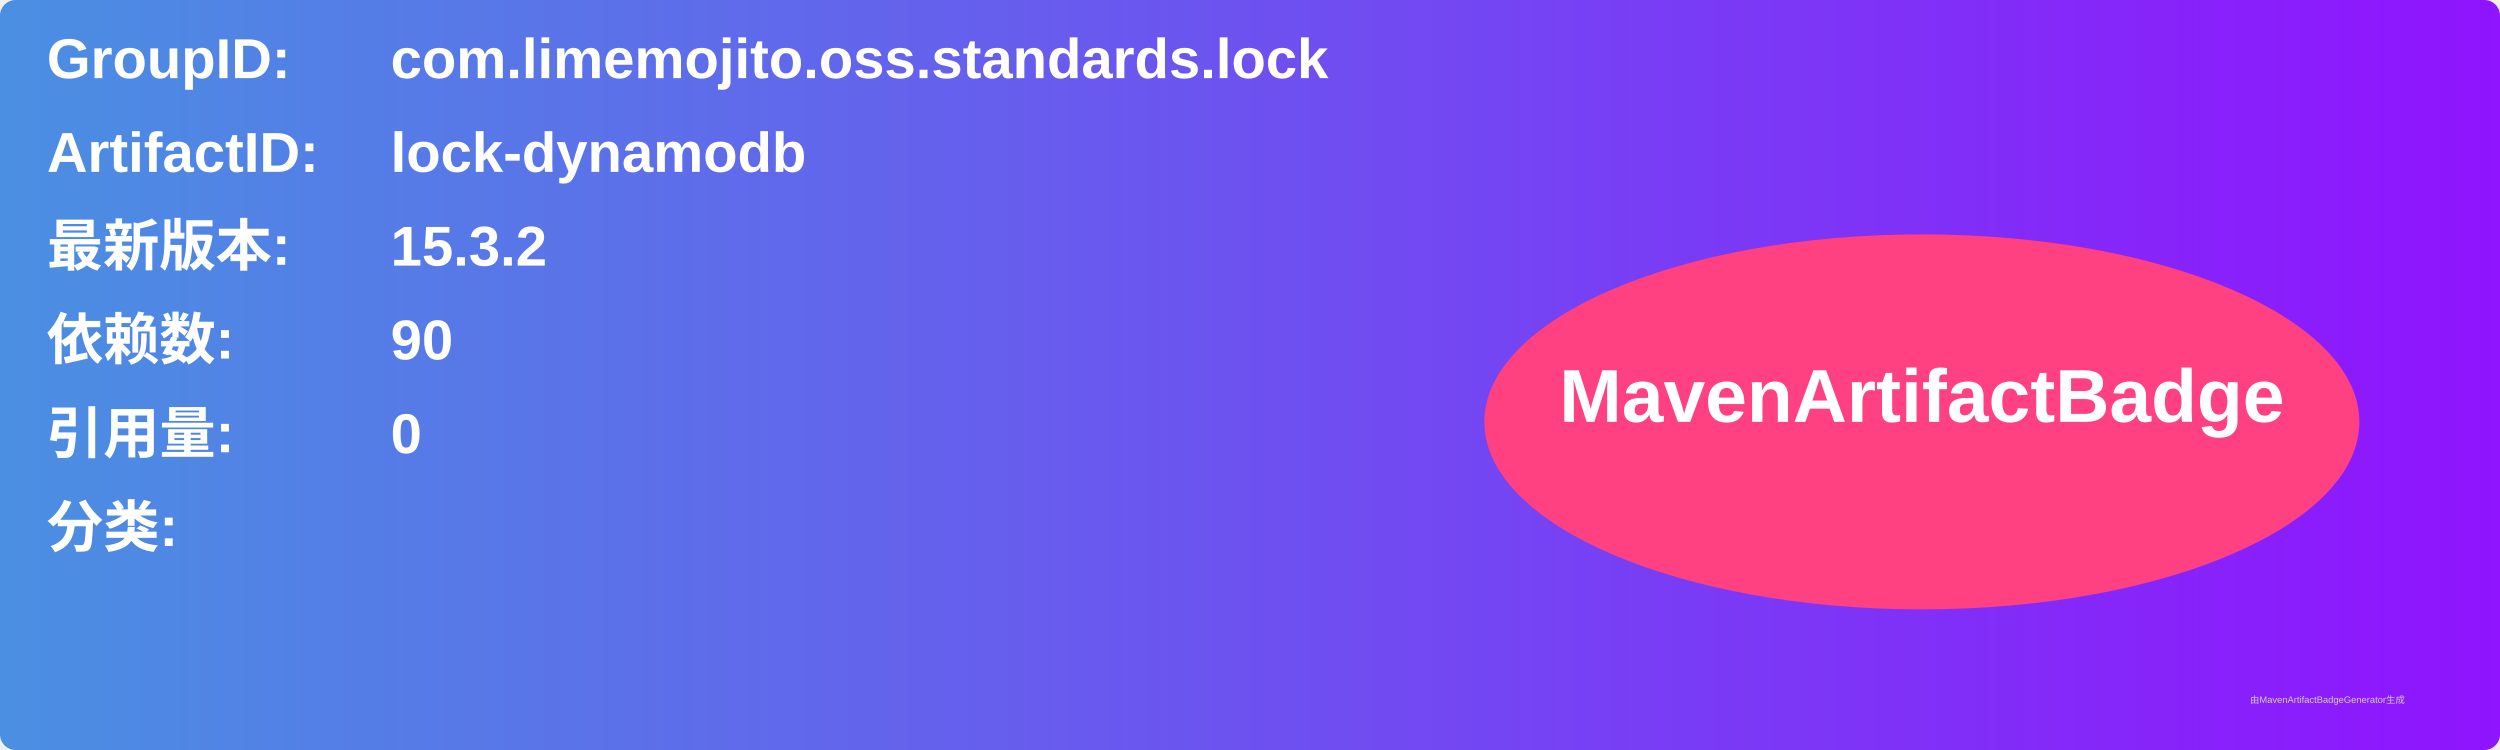
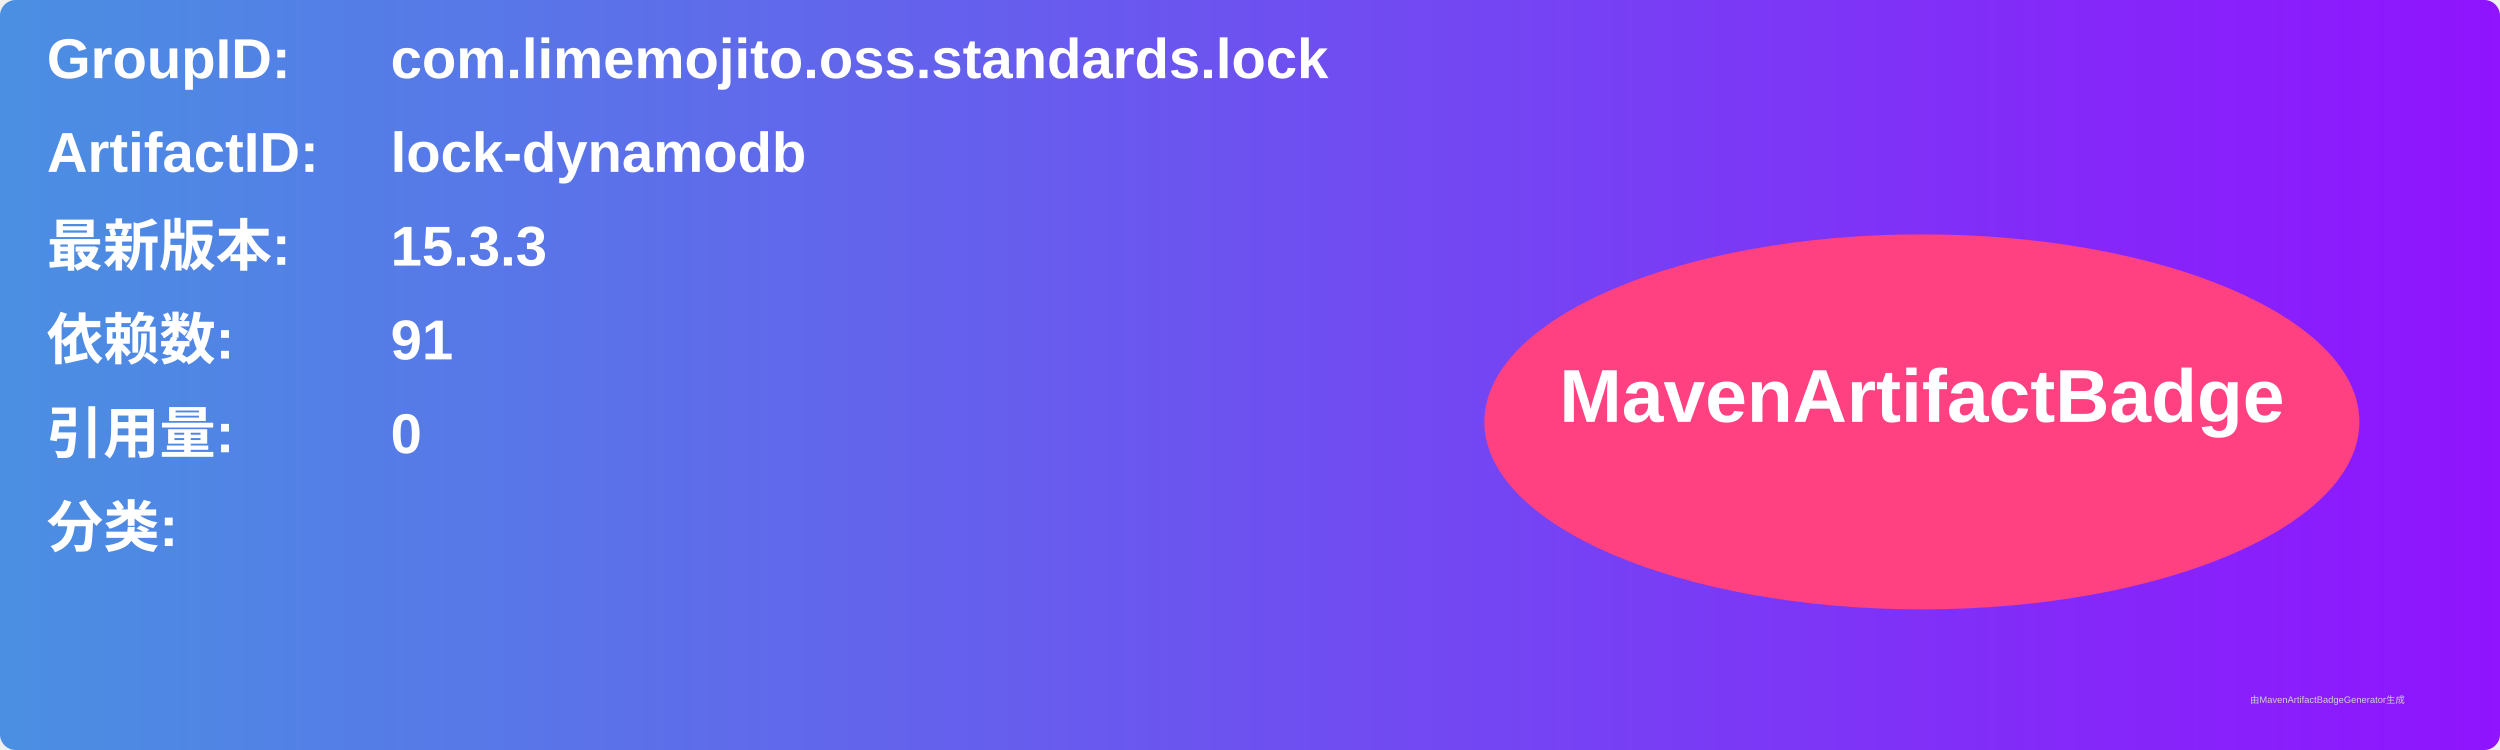
<svg xmlns="http://www.w3.org/2000/svg" width="800" height="240" viewBox="0 0 800 240">
  <linearGradient id="grad" x1="0%" y1="0%" x2="100%" y2="0%">
    <stop offset="0%" stop-color="#4a90e2" />
    <stop offset="100%" stop-color="#9013fe" />
  </linearGradient>
  <rect width="100%" height="100%" rx="5" ry="5" fill="url(#grad)" />
  <g transform="translate(15, 15)">
    <text x="0" y="10" font-family="Arial" font-size="18" fill="white" font-weight="bold" width="260">GroupID:</text>
    <text x="110" y="10" font-family="Arial" font-size="18" fill="white" font-weight="bold" width="460">com.limemojito.oss.standards.lock</text>
    <text x="0" y="40" font-family="Arial" font-size="18" fill="white" font-weight="bold" width="260">ArtifactID:</text>
    <text x="110" y="40" font-family="Arial" font-size="18" fill="white" font-weight="bold" width="460">lock-dynamodb</text>
    <text x="0" y="70" font-family="Arial" font-size="18" fill="white" font-weight="bold">最新版本:</text>
    <text x="110" y="70" font-family="Arial" font-size="18" fill="white" font-weight="bold">
-       <tspan font-weight="bold">15.3.2</tspan>
+       <tspan font-weight="bold">15.3.3</tspan>
    </text>
    <text x="0" y="100" font-family="Arial" font-size="18" fill="white" font-weight="bold">依赖数: </text>
    <text x="110" y="100" font-family="Arial" font-size="18" fill="white">
-       <tspan font-weight="bold">90</tspan>
+       <tspan font-weight="bold">91</tspan>
    </text>
    <text x="0" y="130" font-family="Arial" font-size="18" fill="white" font-weight="bold">引用量: </text>
    <text x="110" y="130" font-family="Arial" font-size="18" fill="white">
      <tspan font-weight="bold">0</tspan>
    </text>
    <text x="0" y="160" font-family="Arial" font-size="18" fill="white" font-weight="bold">分类:</text>
    <text x="10" y="190" font-family="Arial" font-size="10" fill="white">
      <tspan font-weight="bold" />
    </text>
    <ellipse cx="600" cy="120" rx="140" ry="60" fill="#ff4081" />
    <text x="600" y="120" text-anchor="middle" font-family="Arial" font-size="24" fill="white" font-weight="bold">MavenArtifactBadge</text>
  </g>
  <text x="720" y="225" font-family="Arial" font-size="3" fill="#d0d0d0">由MavenArtifactBadgeGenerator生成</text>
</svg>
